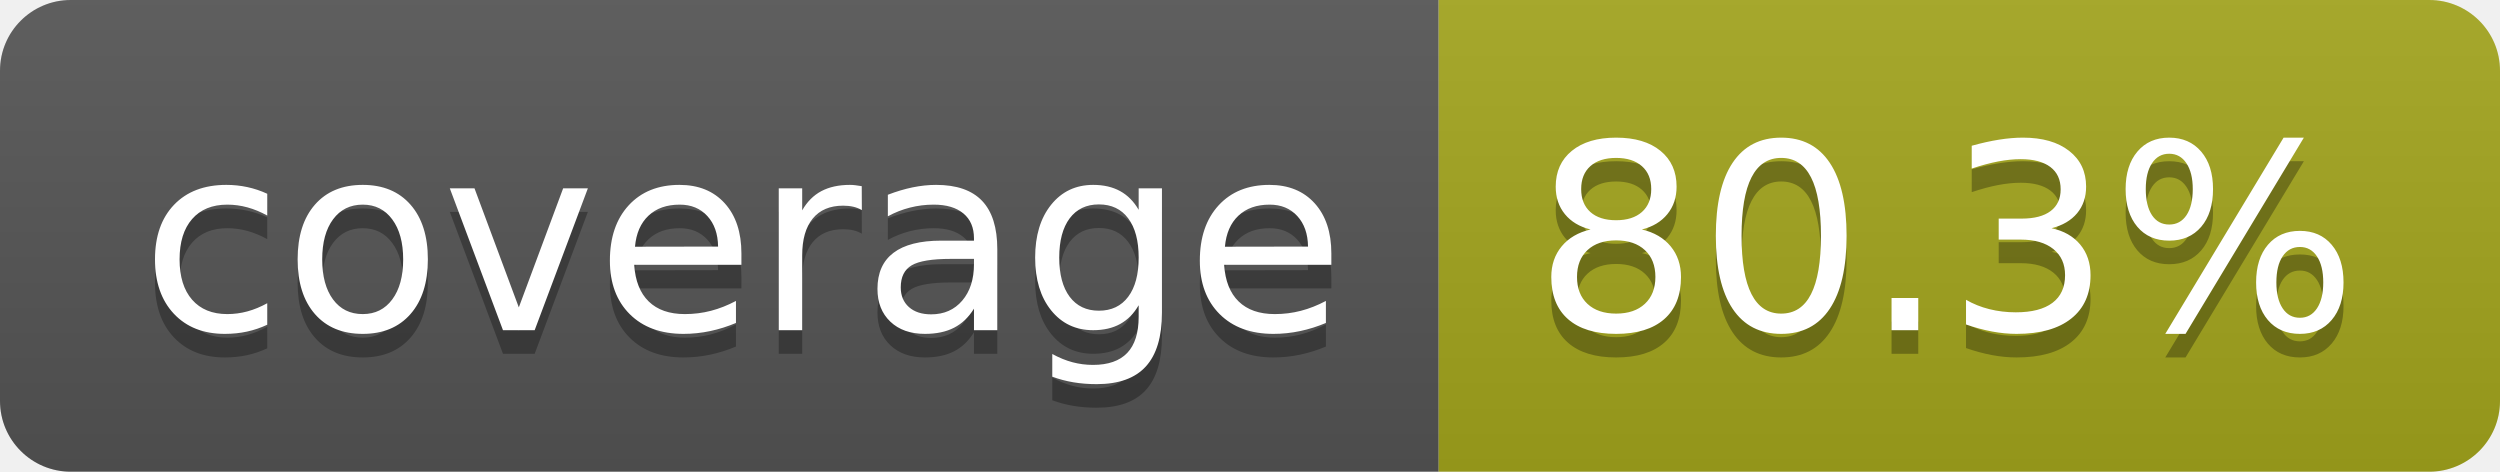
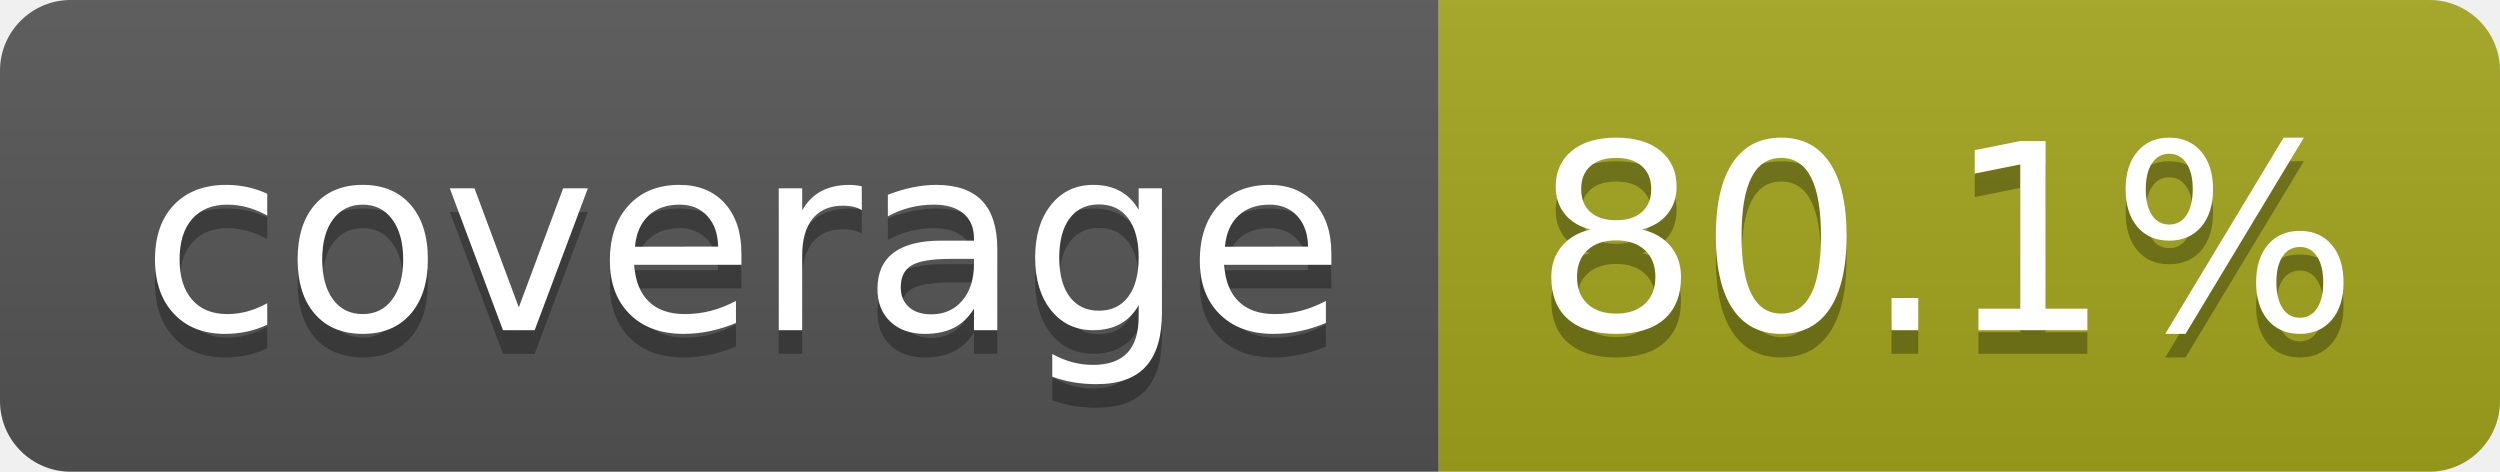
- <svg xmlns="http://www.w3.org/2000/svg" width="106" height="20" role="img" aria-label="coverage: 80.3%">
+ <svg xmlns="http://www.w3.org/2000/svg" width="106" height="20" role="img" aria-label="coverage: 80.1%">
  <linearGradient id="s" x2="0" y2="100%">
    <stop offset="0" stop-color="#bbb" stop-opacity=".1" />
    <stop offset="1" stop-opacity=".1" />
  </linearGradient>
  <clipPath id="r">
    <rect width="106" height="20" rx="3" fill="#fff" />
  </clipPath>
  <g clip-path="url(#r)">
    <rect width="61" height="20" fill="#555" />
    <rect x="61" width="45" height="20" fill="#a4a61d" />
    <rect width="106" height="20" fill="url(#s)" />
  </g>
  <g fill="#fff" text-anchor="middle" font-family="Verdana,Geneva,DejaVu Sans,sans-serif" text-rendering="geometricPrecision" font-size="110">
    <text aria-hidden="true" x="315" y="150" fill="#010101" fill-opacity=".3" transform="scale(.1)" textLength="510">coverage</text>
    <text x="315" y="140" transform="scale(.1)" fill="#fff" textLength="510">coverage</text>
-     <text aria-hidden="true" x="825" y="150" fill="#010101" fill-opacity=".3" transform="scale(.1)" textLength="350">80.3%</text>
-     <text x="825" y="140" transform="scale(.1)" fill="#fff" textLength="350">80.3%</text>
+     <text aria-hidden="true" x="825" y="150" fill="#010101" fill-opacity=".3" transform="scale(.1)" textLength="350">80.1%</text>
+     <text x="825" y="140" transform="scale(.1)" fill="#fff" textLength="350">80.1%</text>
  </g>
</svg>
